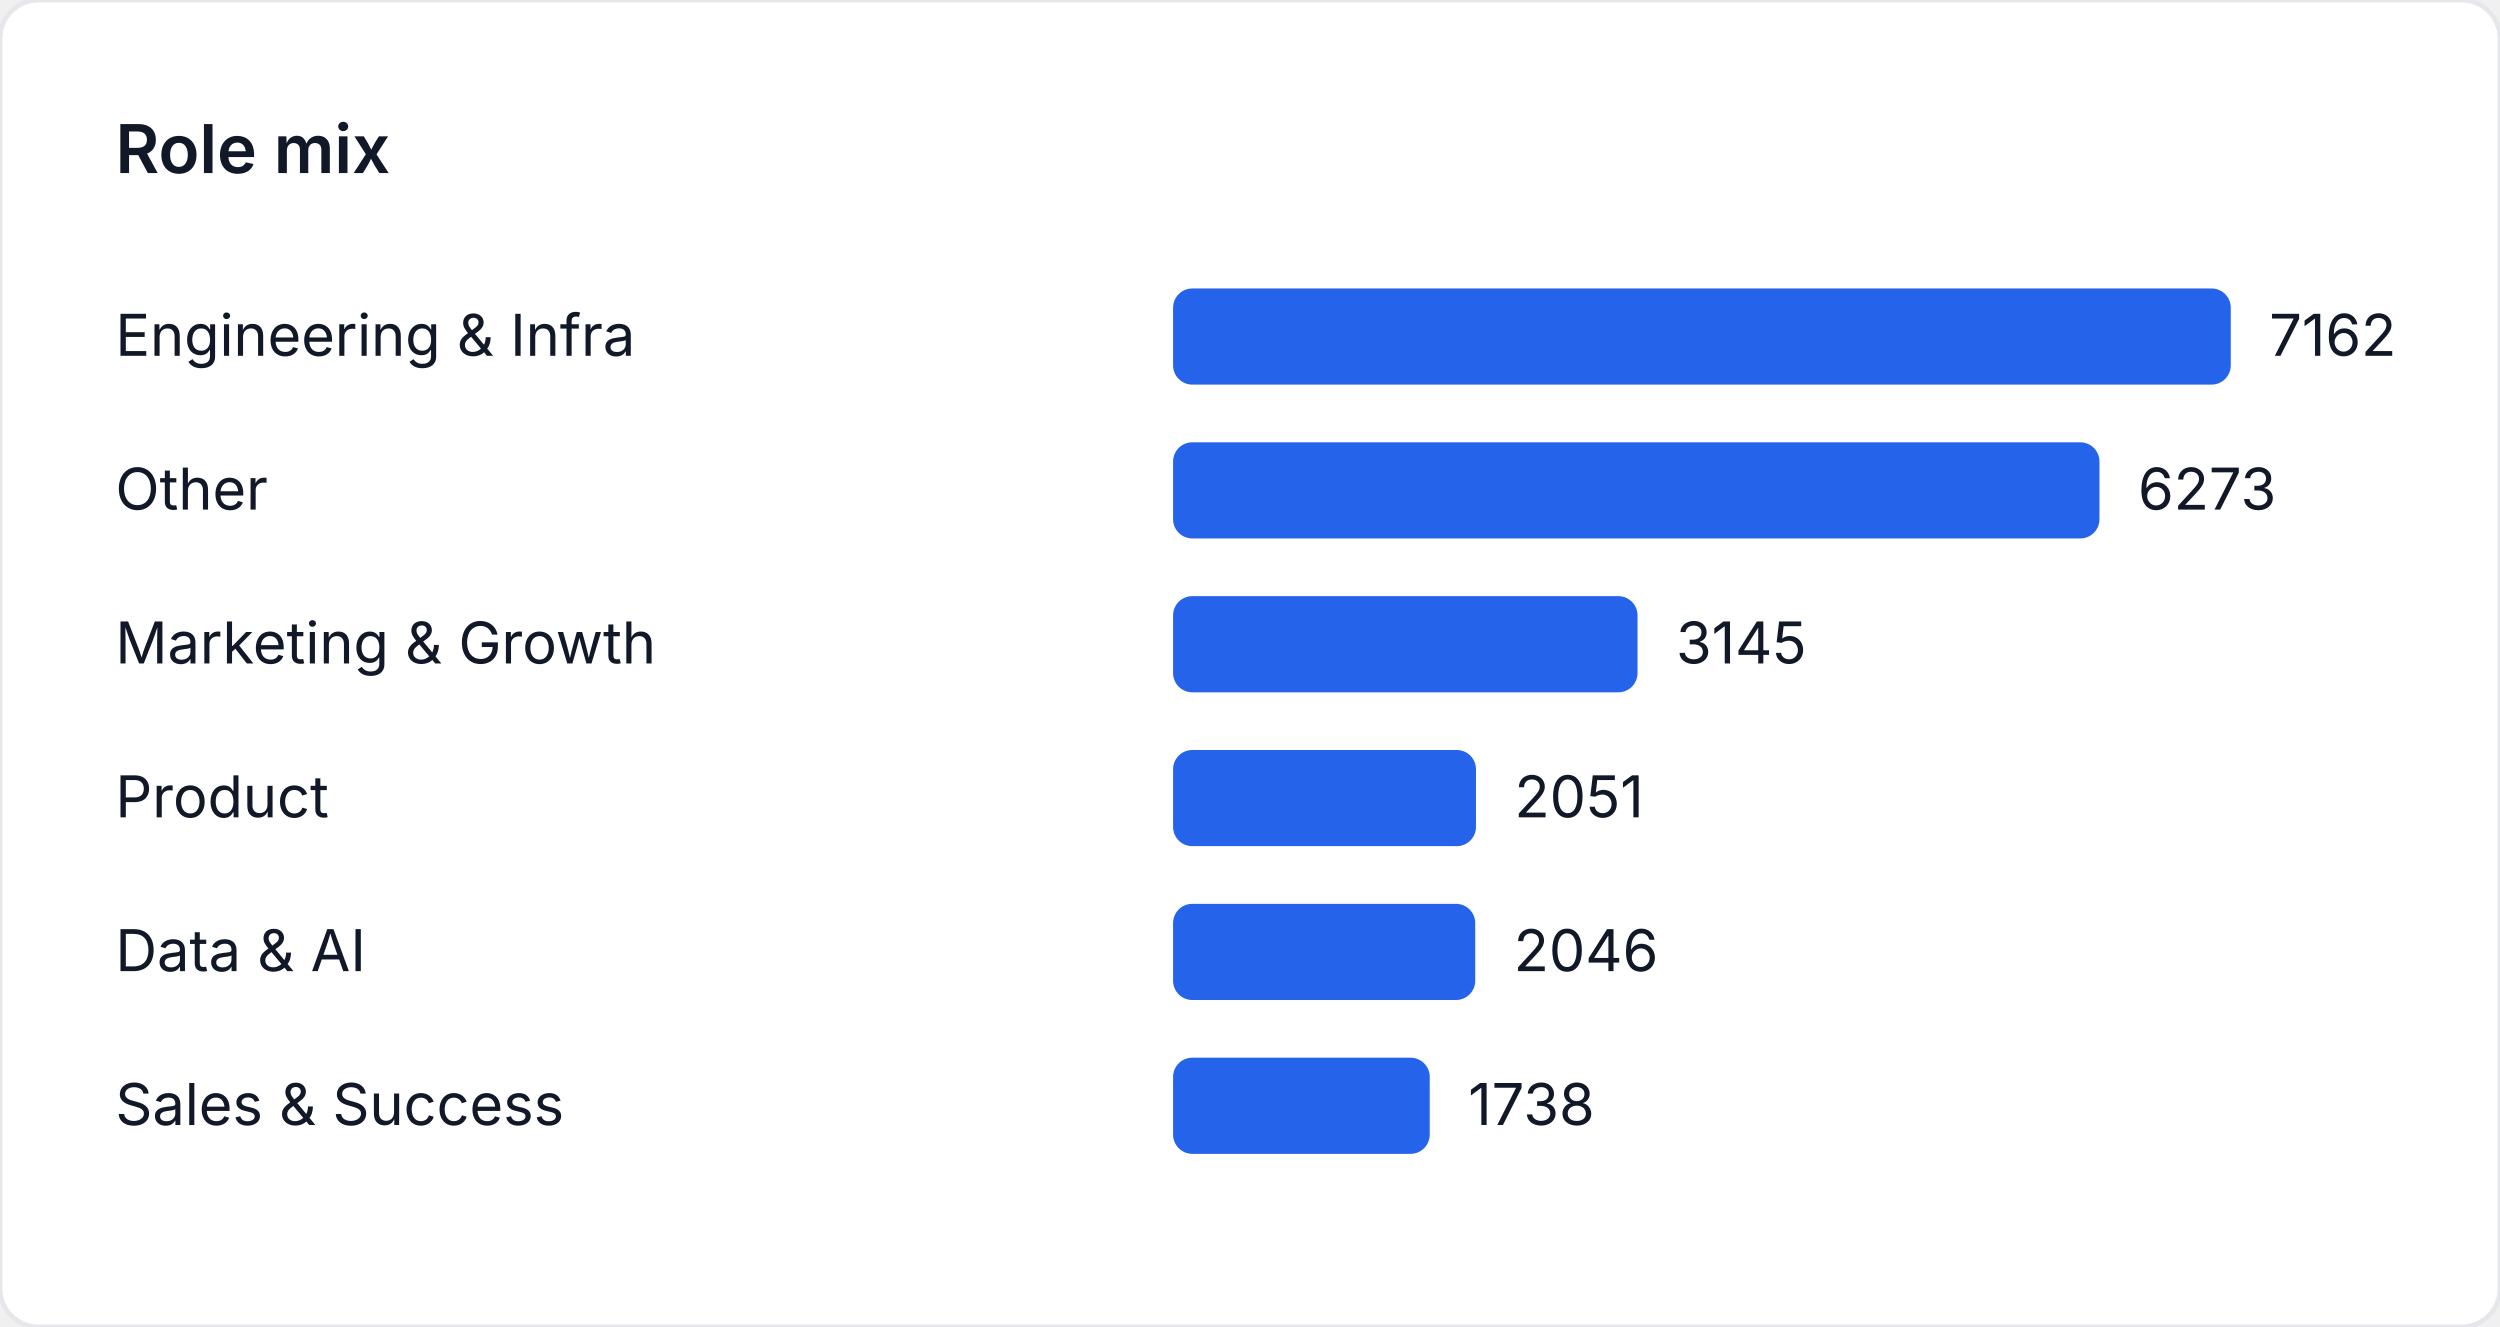
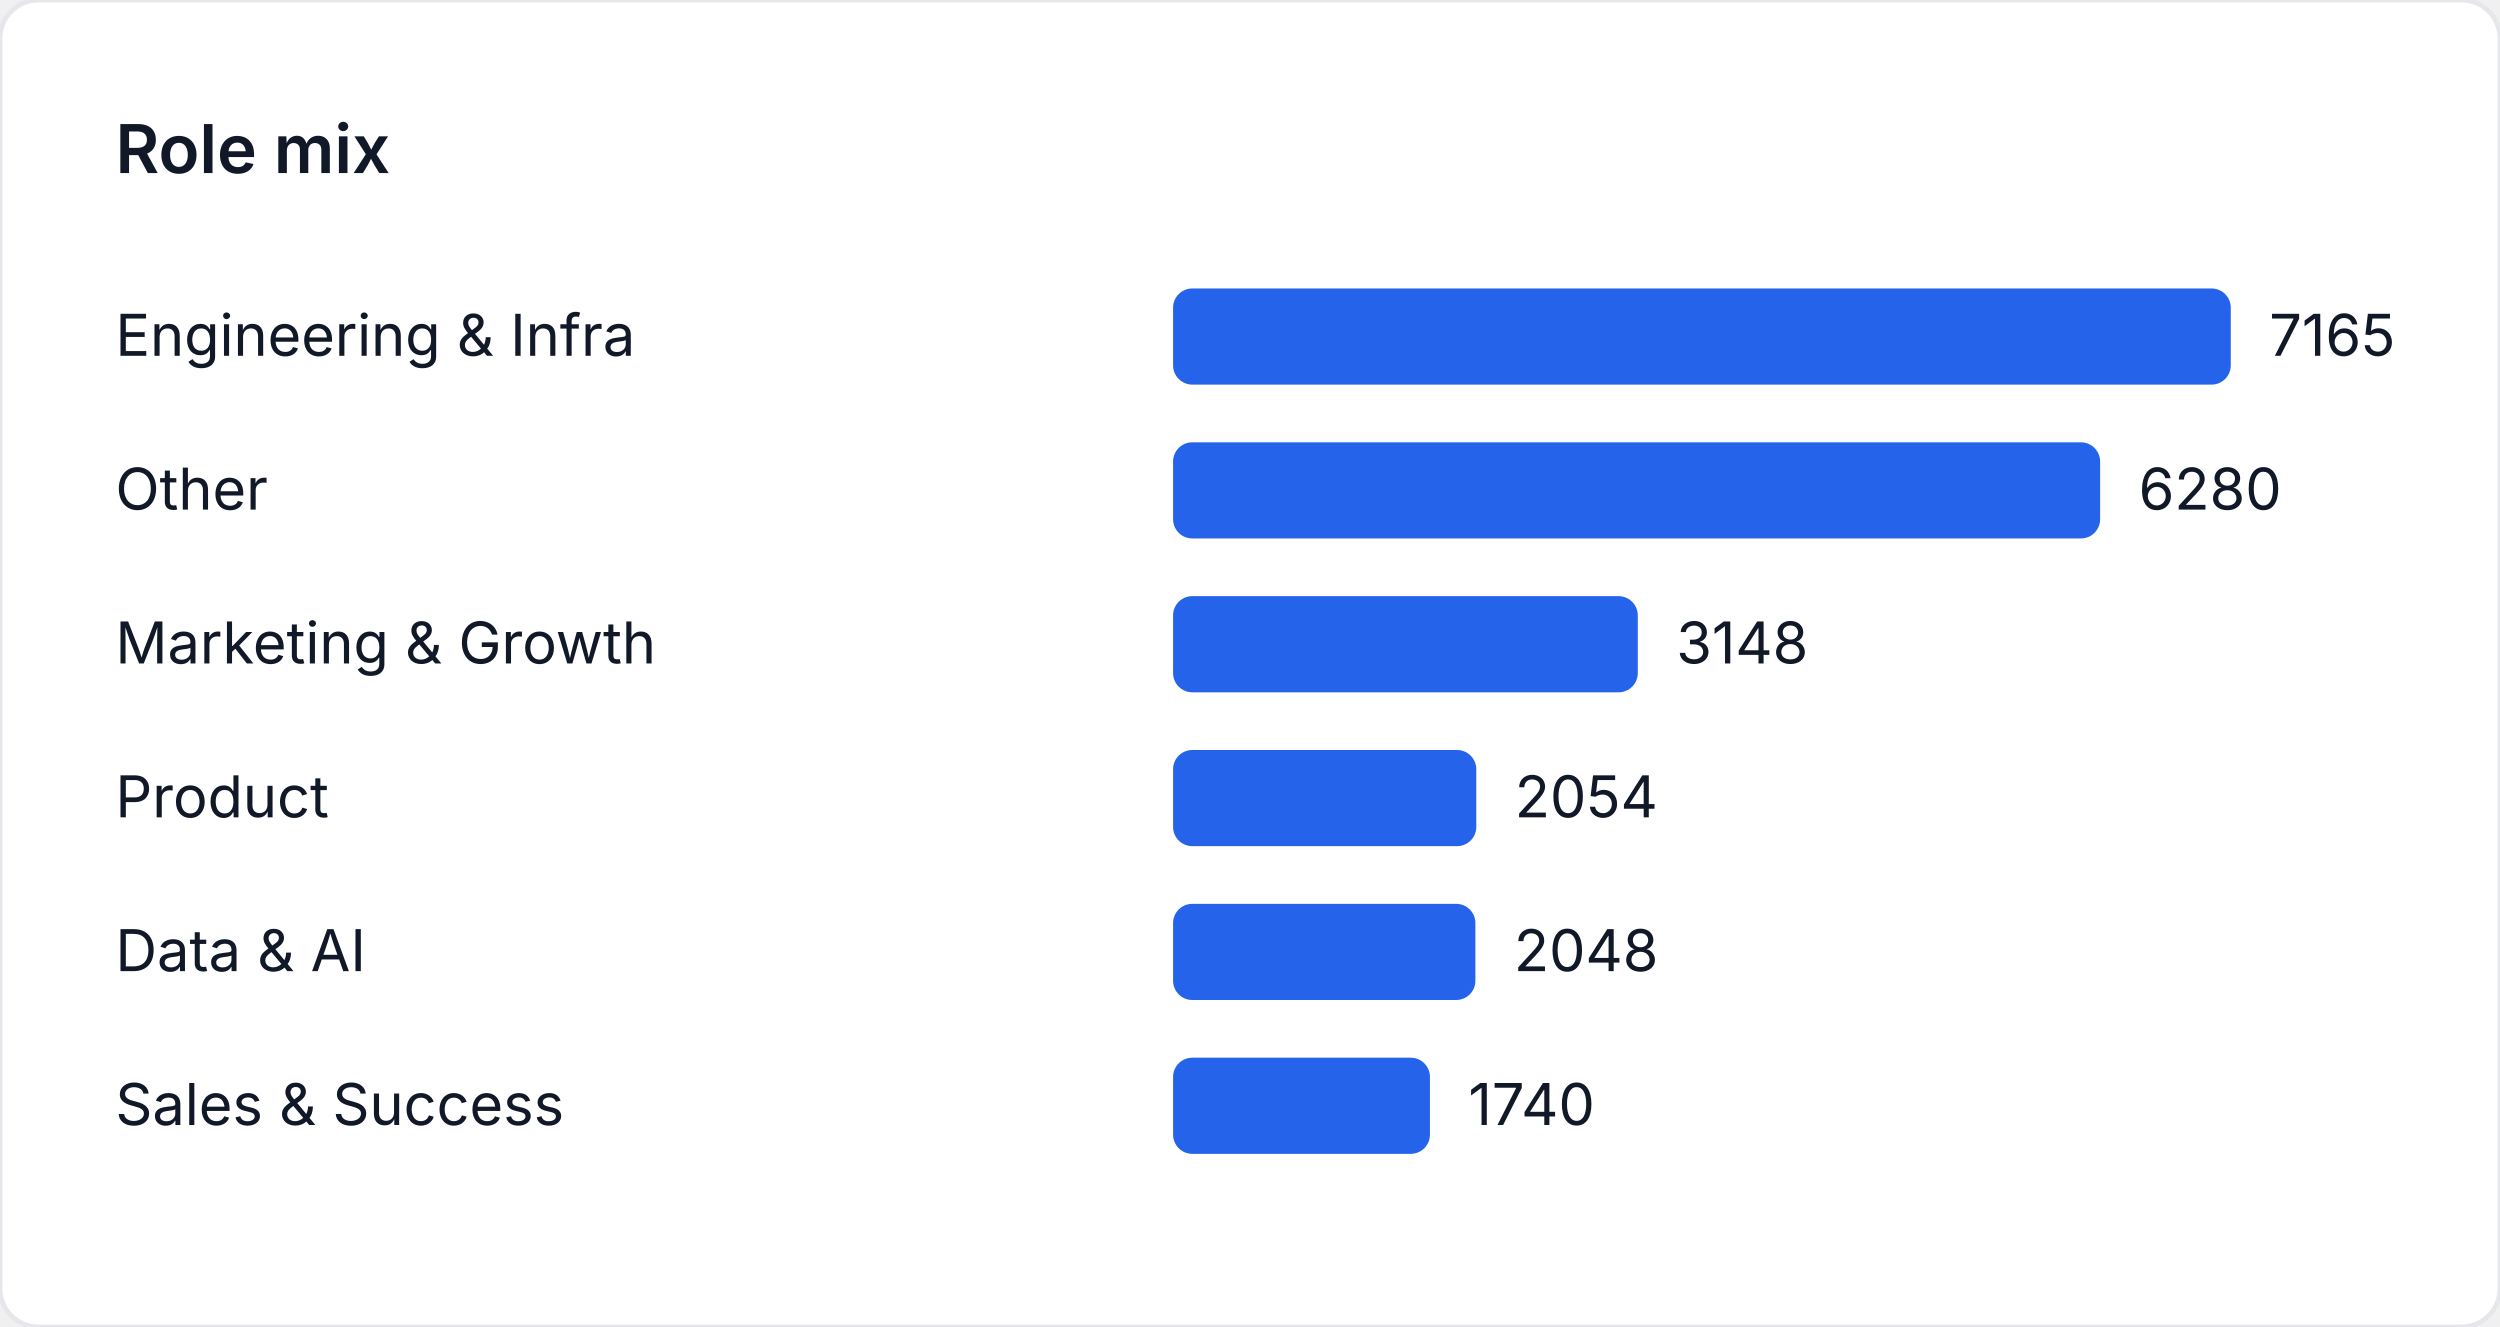
<svg xmlns="http://www.w3.org/2000/svg" width="520" height="276" viewBox="0 0 520 276" role="img" aria-label="Role mix">
  <style>
    text { font-family: "Inter", "Segoe UI", sans-serif; font-size: 12px; fill: #111827; }
    .title { font-size: 14px; font-weight: 600; }
  </style>
  <rect width="520" height="276" fill="#ffffff" rx="8" ry="8" stroke="#e5e7eb" />
  <text class="title" x="24" y="36">Role mix</text>
  <text x="24" y="74">Engineering &amp; Infra</text>
  <rect x="244" y="60" width="220" height="20" fill="#2563eb" rx="4" />
-   <text x="472" y="74">7162</text>
+   <text x="472" y="74">7165</text>
  <text x="24" y="106">Other</text>
-   <rect x="244" y="92" width="192.692" height="20" fill="#2563eb" rx="4" />
-   <text x="444.692" y="106">6273</text>
+   <rect x="244" y="92" width="192.826" height="20" fill="#2563eb" rx="4" />
+   <text x="444.826" y="106">6280</text>
  <text x="24" y="138">Marketing &amp; Growth</text>
-   <rect x="244" y="124" width="96.607" height="20" fill="#2563eb" rx="4" />
-   <text x="348.607" y="138">3145</text>
+   <rect x="244" y="124" width="96.659" height="20" fill="#2563eb" rx="4" />
+   <text x="348.659" y="138">3148</text>
  <text x="24" y="170">Product</text>
-   <rect x="244" y="156" width="63.002" height="20" fill="#2563eb" rx="4" />
-   <text x="315.002" y="170">2051</text>
+   <rect x="244" y="156" width="63.068" height="20" fill="#2563eb" rx="4" />
+   <text x="315.068" y="170">2054</text>
  <text x="24" y="202">Data &amp; AI</text>
-   <rect x="244" y="188" width="62.848" height="20" fill="#2563eb" rx="4" />
-   <text x="314.848" y="202">2046</text>
+   <rect x="244" y="188" width="62.883" height="20" fill="#2563eb" rx="4" />
+   <text x="314.883" y="202">2048</text>
  <text x="24" y="234">Sales &amp; Success</text>
-   <rect x="244" y="220" width="53.387" height="20" fill="#2563eb" rx="4" />
-   <text x="305.387" y="234">1738</text>
+   <rect x="244" y="220" width="53.426" height="20" fill="#2563eb" rx="4" />
+   <text x="305.426" y="234">1740</text>
</svg>
